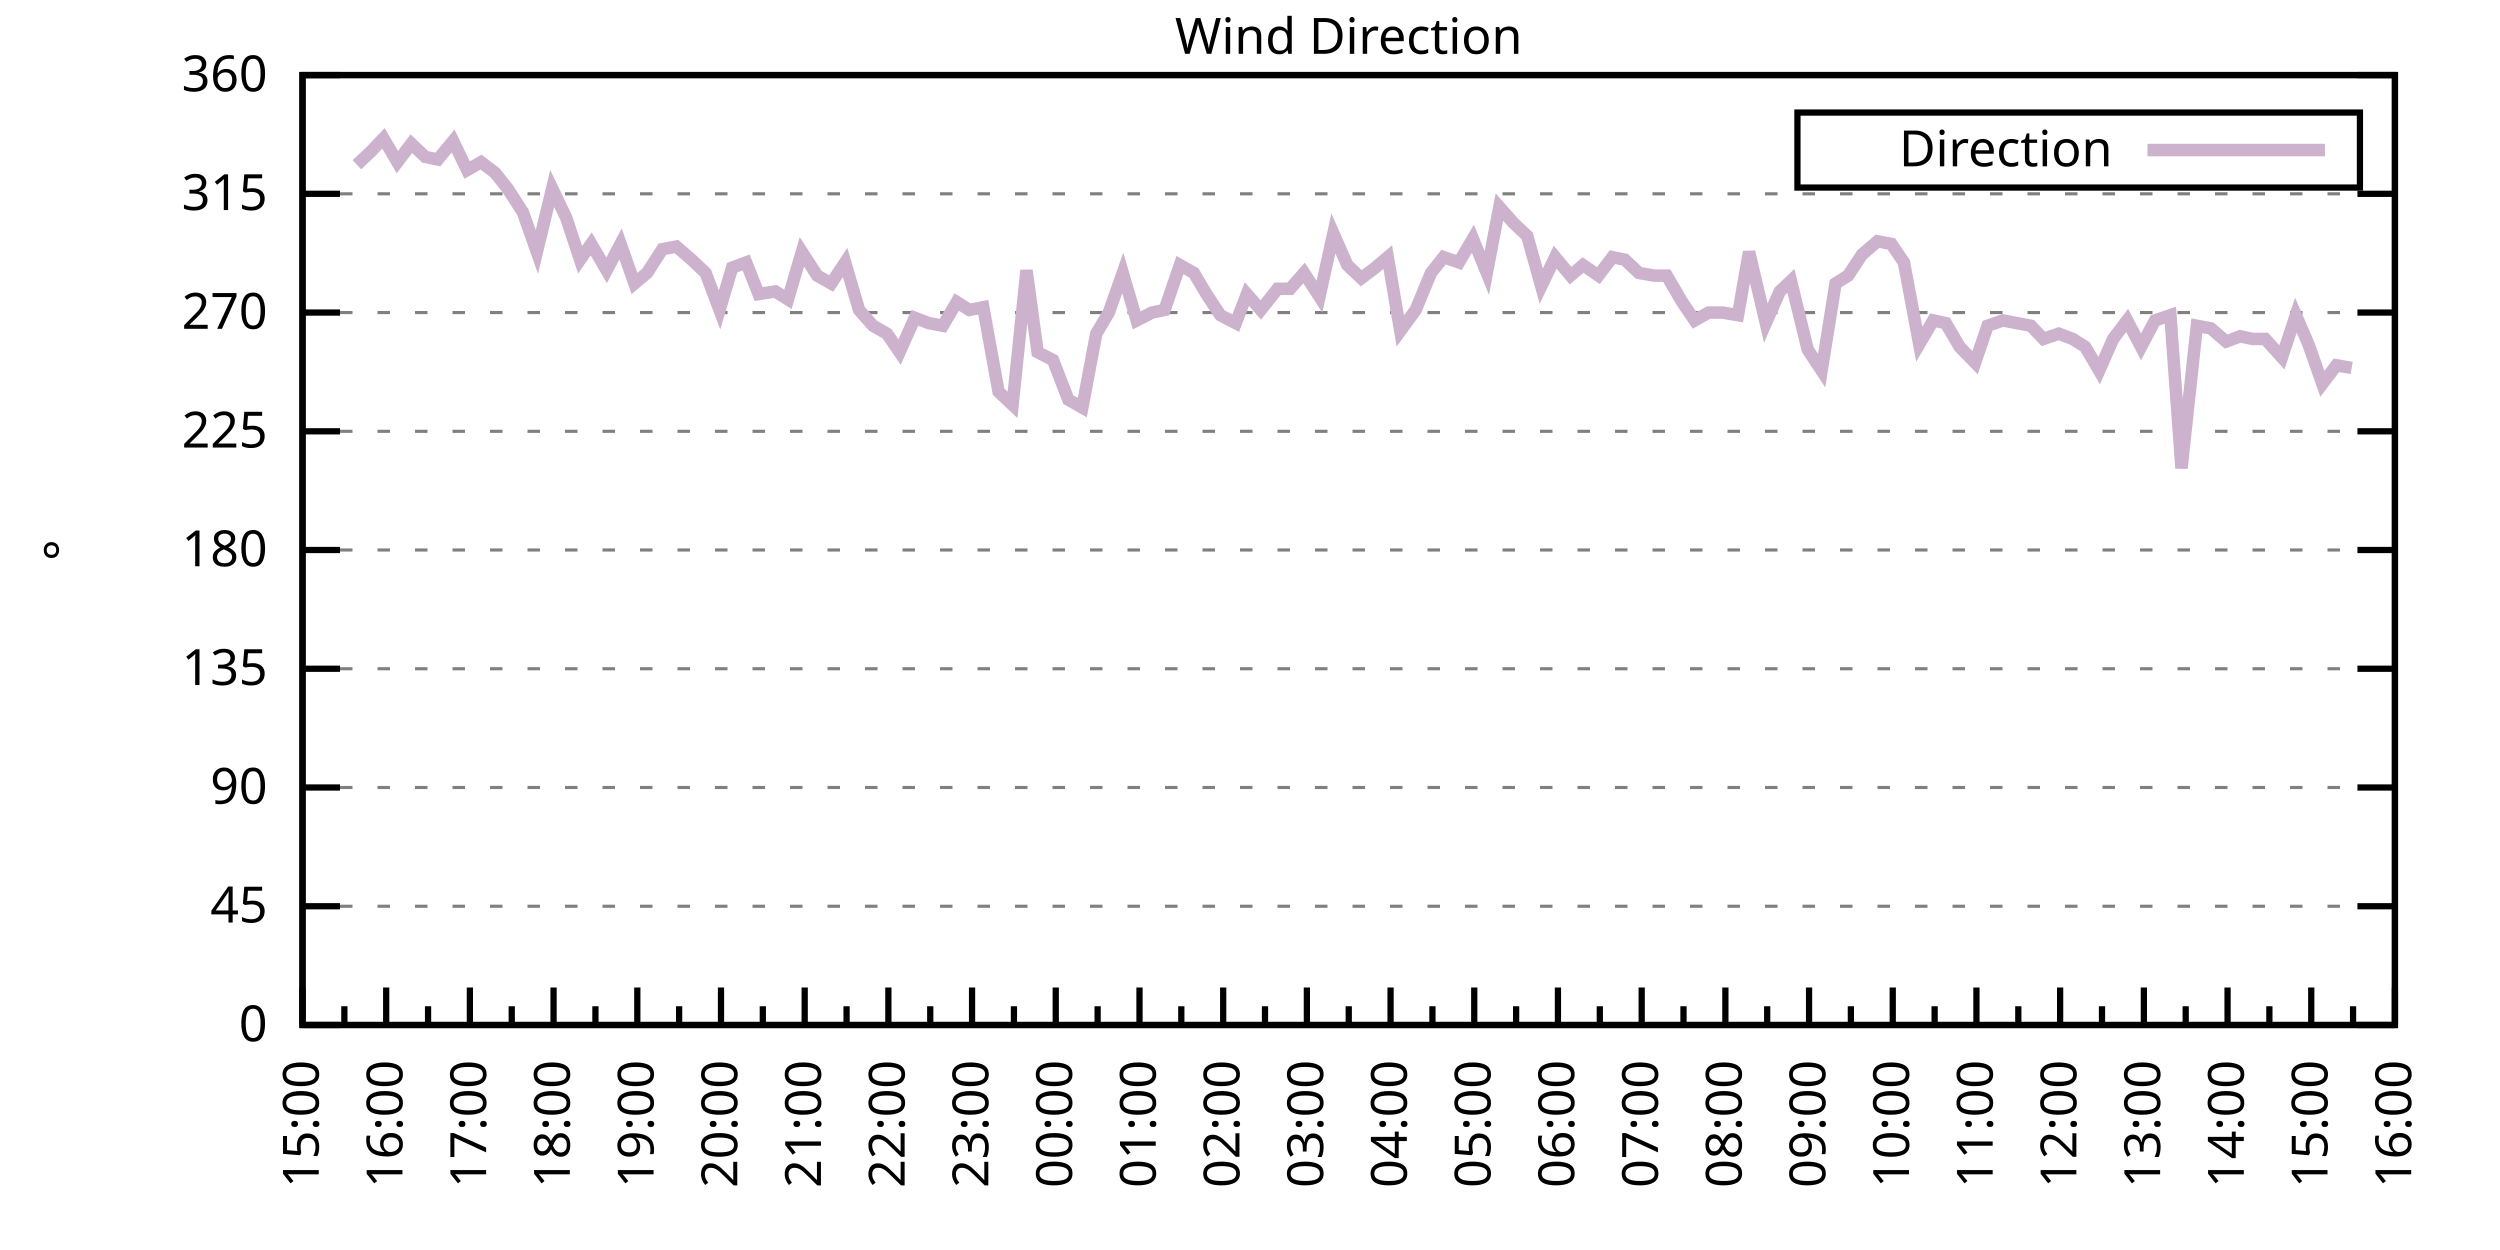
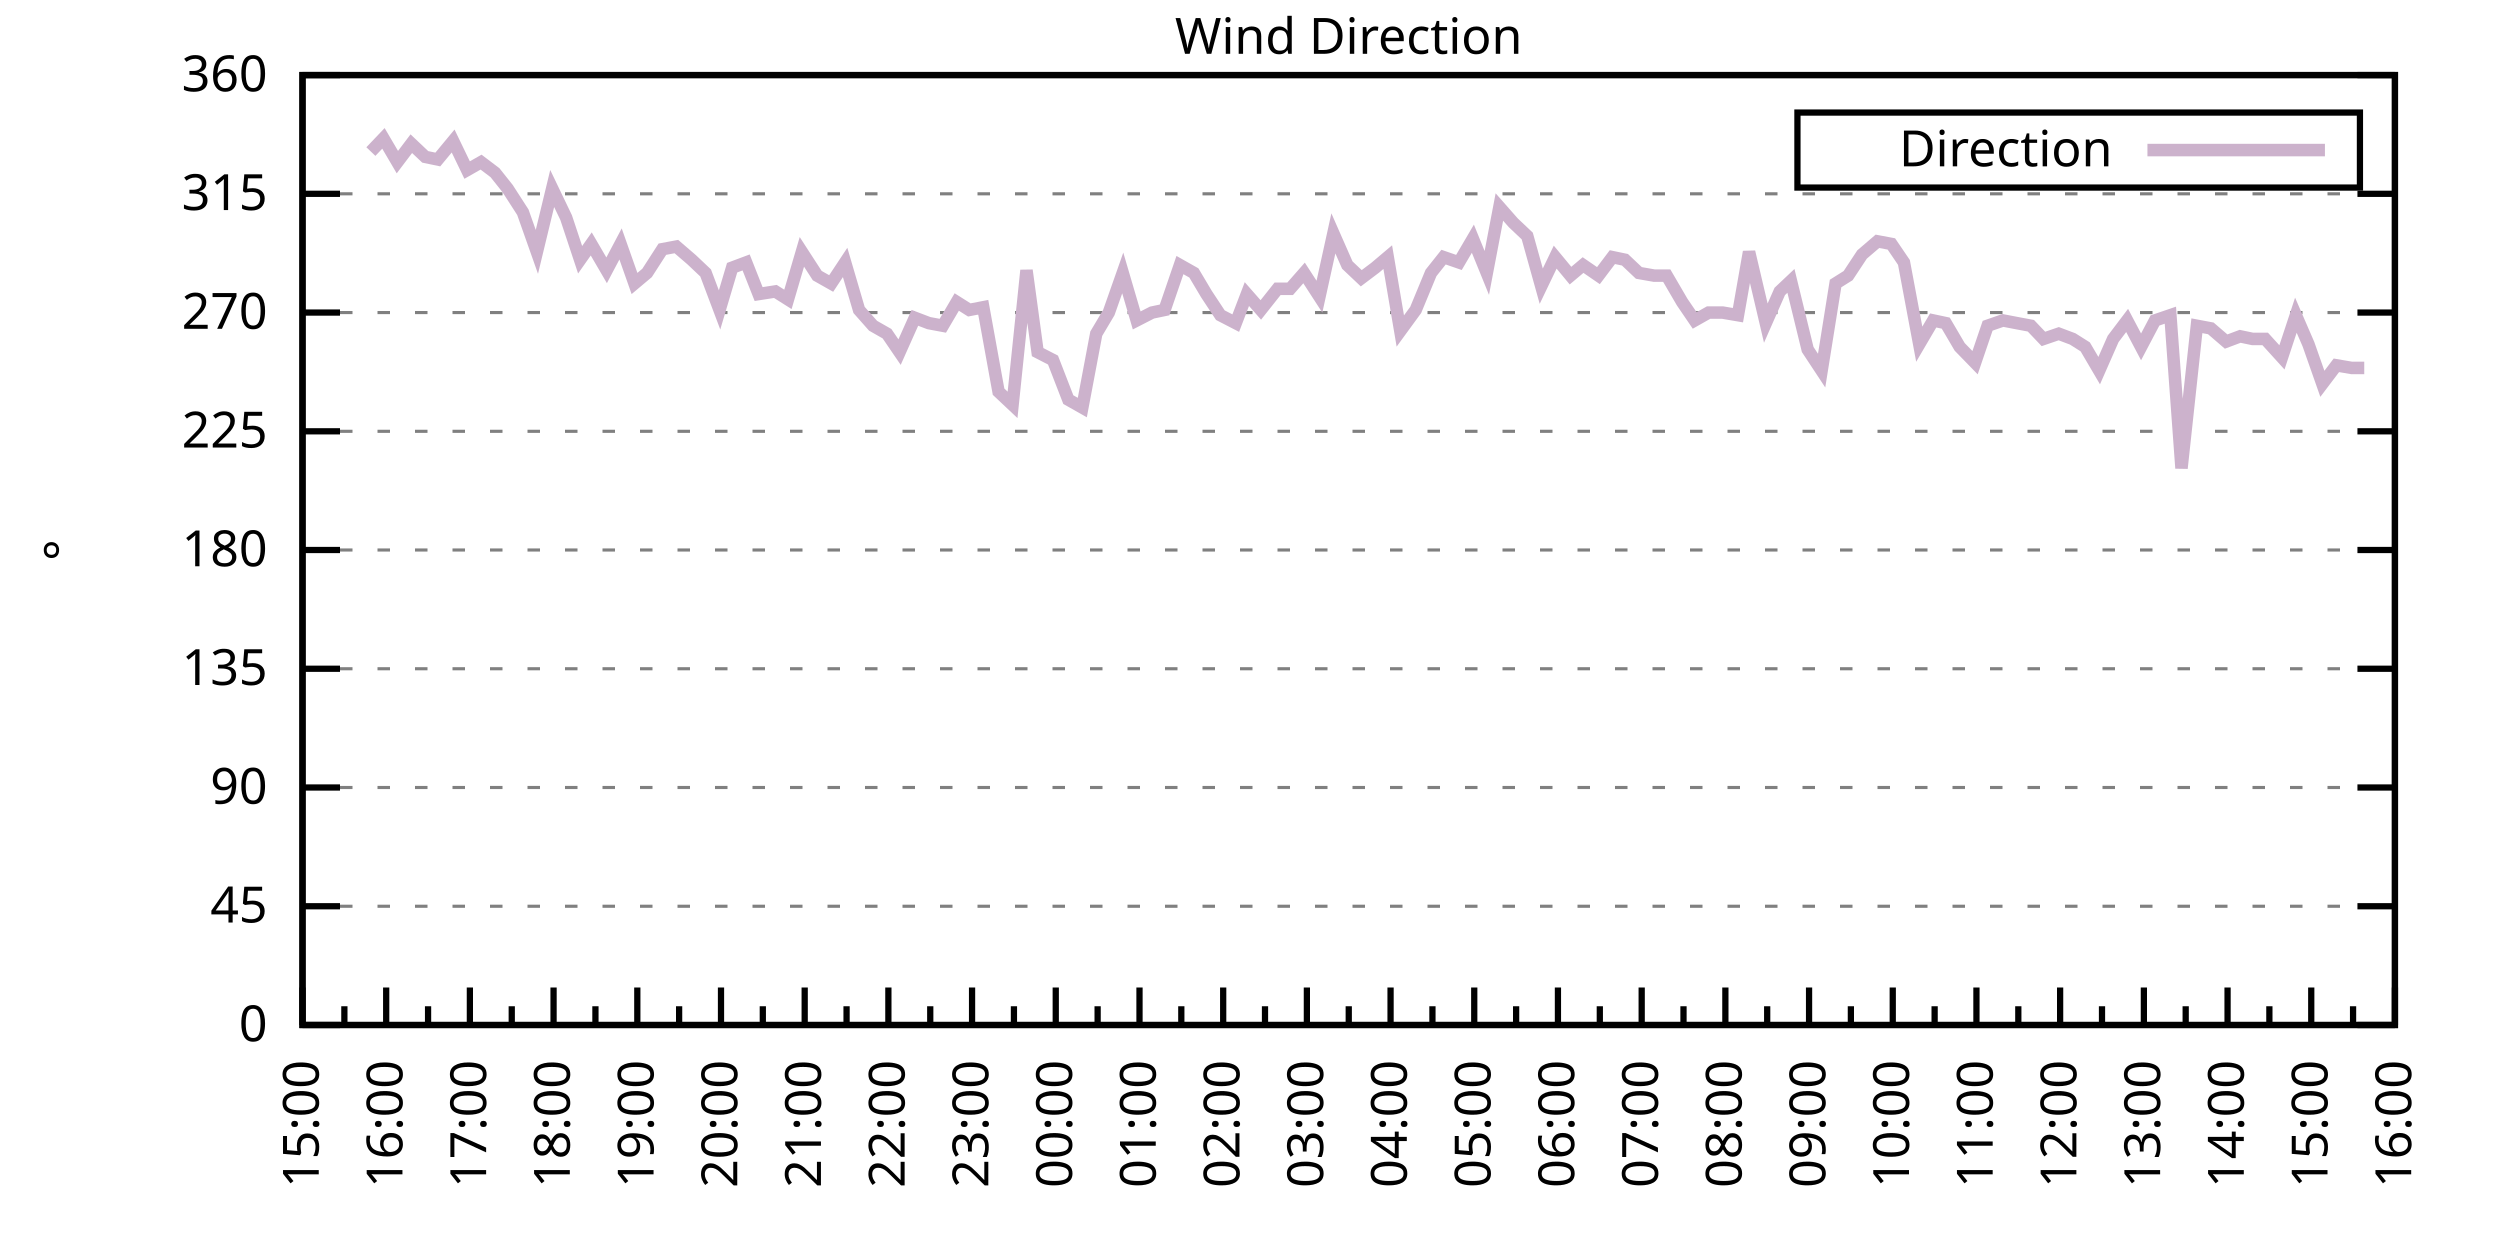
<svg xmlns="http://www.w3.org/2000/svg" xmlns:xlink="http://www.w3.org/1999/xlink" width="400" height="200" viewBox="0 0 400 200">
  <g id="gnuplot_canvas">
    <rect x="0" y="0" width="400" height="200" fill="none" />
    <defs>
      <circle id="gpDot" r="0.5" stroke-width="0.5" stroke="currentColor" />
      <path id="gpPt0" stroke-width="0.333" stroke="currentColor" d="M-1,0 h2 M0,-1 v2" />
      <path id="gpPt1" stroke-width="0.333" stroke="currentColor" d="M-1,-1 L1,1 M1,-1 L-1,1" />
      <path id="gpPt2" stroke-width="0.333" stroke="currentColor" d="M-1,0 L1,0 M0,-1 L0,1 M-1,-1 L1,1 M-1,1 L1,-1" />
      <rect id="gpPt3" stroke-width="0.333" stroke="currentColor" x="-1" y="-1" width="2" height="2" />
      <rect id="gpPt4" stroke-width="0.333" stroke="currentColor" fill="currentColor" x="-1" y="-1" width="2" height="2" />
      <circle id="gpPt5" stroke-width="0.333" stroke="currentColor" cx="0" cy="0" r="1" />
      <use xlink:href="#gpPt5" id="gpPt6" fill="currentColor" stroke="none" />
      <path id="gpPt7" stroke-width="0.333" stroke="currentColor" d="M0,-1.33 L-1.33,0.67 L1.33,0.67 z" />
      <use xlink:href="#gpPt7" id="gpPt8" fill="currentColor" stroke="none" />
      <use xlink:href="#gpPt7" id="gpPt9" stroke="currentColor" transform="rotate(180)" />
      <use xlink:href="#gpPt9" id="gpPt10" fill="currentColor" stroke="none" />
      <use xlink:href="#gpPt3" id="gpPt11" stroke="currentColor" transform="rotate(45)" />
      <use xlink:href="#gpPt11" id="gpPt12" fill="currentColor" stroke="none" />
      <path id="gpPt13" stroke-width="0.333" stroke="currentColor" d="M0,1.330 L1.265,0.411 L0.782,-1.067 L-0.782,-1.076 L-1.265,0.411 z" />
      <use xlink:href="#gpPt13" id="gpPt14" fill="currentColor" stroke="none" />
      <filter id="textbox" filterUnits="objectBoundingBox" x="0" y="0" height="1" width="1">
        <feFlood flood-color="white" flood-opacity="1" result="bgnd" />
        <feComposite in="SourceGraphic" in2="bgnd" operator="atop" />
      </filter>
      <filter id="greybox" filterUnits="objectBoundingBox" x="0" y="0" height="1" width="1">
        <feFlood flood-color="lightgrey" flood-opacity="1" result="grey" />
        <feComposite in="SourceGraphic" in2="grey" operator="atop" />
      </filter>
    </defs>
    <g fill="none" color="white" stroke="currentColor" stroke-width="1.00" stroke-linecap="butt" stroke-linejoin="miter">
</g>
    <g fill="none" color="black" stroke="currentColor" stroke-width="1.00" stroke-linecap="butt" stroke-linejoin="miter">
      <g stroke="none" shape-rendering="crispEdges">
        <polygon fill="rgb(255, 255, 255)" points="48.40,164.00 383.18,164.00 383.18,12.02 48.40,12.02 " />
      </g>
    </g>
    <g fill="none" color="black" stroke="currentColor" stroke-width="1.00" stroke-linecap="butt" stroke-linejoin="miter">
</g>
    <g fill="none" color="black" stroke="black" stroke-width="0.50" stroke-linecap="butt" stroke-linejoin="miter">
</g>
    <g fill="none" color="gray" stroke="currentColor" stroke-width="0.50" stroke-linecap="butt" stroke-linejoin="miter">
      <path stroke="gray" stroke-dasharray="2,4" class="gridline" d="M48.40,164.00 L383.19,164.00  " />
    </g>
    <g fill="none" color="gray" stroke="gray" stroke-width="1.00" stroke-linecap="butt" stroke-linejoin="miter">
</g>
    <g fill="none" color="black" stroke="currentColor" stroke-width="1.00" stroke-linecap="butt" stroke-linejoin="miter">
      <path stroke="black" d="M48.40,164.00 L54.40,164.00 M383.19,164.00 L377.19,164.00  " />
      <g transform="translate(42.80,166.60)" stroke="none" fill="black" font-family="Sans" font-size="8.00" text-anchor="end">
        <text>
          <tspan font-family="Sans"> 0</tspan>
        </text>
      </g>
    </g>
    <g fill="none" color="black" stroke="currentColor" stroke-width="1.00" stroke-linecap="butt" stroke-linejoin="miter">
</g>
    <g fill="none" color="black" stroke="black" stroke-width="0.50" stroke-linecap="butt" stroke-linejoin="miter">
</g>
    <g fill="none" color="gray" stroke="currentColor" stroke-width="0.50" stroke-linecap="butt" stroke-linejoin="miter">
      <path stroke="gray" stroke-dasharray="2,4" class="gridline" d="M48.40,145.00 L383.19,145.00  " />
    </g>
    <g fill="none" color="gray" stroke="gray" stroke-width="1.00" stroke-linecap="butt" stroke-linejoin="miter">
</g>
    <g fill="none" color="black" stroke="currentColor" stroke-width="1.00" stroke-linecap="butt" stroke-linejoin="miter">
      <path stroke="black" d="M48.40,145.00 L54.40,145.00 M383.19,145.00 L377.19,145.00  " />
      <g transform="translate(42.80,147.60)" stroke="none" fill="black" font-family="Sans" font-size="8.00" text-anchor="end">
        <text>
          <tspan font-family="Sans"> 45</tspan>
        </text>
      </g>
    </g>
    <g fill="none" color="black" stroke="currentColor" stroke-width="1.00" stroke-linecap="butt" stroke-linejoin="miter">
</g>
    <g fill="none" color="black" stroke="black" stroke-width="0.50" stroke-linecap="butt" stroke-linejoin="miter">
</g>
    <g fill="none" color="gray" stroke="currentColor" stroke-width="0.50" stroke-linecap="butt" stroke-linejoin="miter">
      <path stroke="gray" stroke-dasharray="2,4" class="gridline" d="M48.40,126.00 L383.19,126.00  " />
    </g>
    <g fill="none" color="gray" stroke="gray" stroke-width="1.00" stroke-linecap="butt" stroke-linejoin="miter">
</g>
    <g fill="none" color="black" stroke="currentColor" stroke-width="1.00" stroke-linecap="butt" stroke-linejoin="miter">
      <path stroke="black" d="M48.40,126.00 L54.40,126.00 M383.19,126.00 L377.19,126.00  " />
      <g transform="translate(42.80,128.60)" stroke="none" fill="black" font-family="Sans" font-size="8.00" text-anchor="end">
        <text>
          <tspan font-family="Sans"> 90</tspan>
        </text>
      </g>
    </g>
    <g fill="none" color="black" stroke="currentColor" stroke-width="1.00" stroke-linecap="butt" stroke-linejoin="miter">
</g>
    <g fill="none" color="black" stroke="black" stroke-width="0.50" stroke-linecap="butt" stroke-linejoin="miter">
</g>
    <g fill="none" color="gray" stroke="currentColor" stroke-width="0.50" stroke-linecap="butt" stroke-linejoin="miter">
      <path stroke="gray" stroke-dasharray="2,4" class="gridline" d="M48.40,107.00 L383.19,107.00  " />
    </g>
    <g fill="none" color="gray" stroke="gray" stroke-width="1.00" stroke-linecap="butt" stroke-linejoin="miter">
</g>
    <g fill="none" color="black" stroke="currentColor" stroke-width="1.00" stroke-linecap="butt" stroke-linejoin="miter">
      <path stroke="black" d="M48.40,107.00 L54.40,107.00 M383.19,107.00 L377.19,107.00  " />
      <g transform="translate(42.80,109.60)" stroke="none" fill="black" font-family="Sans" font-size="8.00" text-anchor="end">
        <text>
          <tspan font-family="Sans"> 135</tspan>
        </text>
      </g>
    </g>
    <g fill="none" color="black" stroke="currentColor" stroke-width="1.00" stroke-linecap="butt" stroke-linejoin="miter">
</g>
    <g fill="none" color="black" stroke="black" stroke-width="0.50" stroke-linecap="butt" stroke-linejoin="miter">
</g>
    <g fill="none" color="gray" stroke="currentColor" stroke-width="0.50" stroke-linecap="butt" stroke-linejoin="miter">
      <path stroke="gray" stroke-dasharray="2,4" class="gridline" d="M48.40,88.00 L383.19,88.00  " />
    </g>
    <g fill="none" color="gray" stroke="gray" stroke-width="1.00" stroke-linecap="butt" stroke-linejoin="miter">
</g>
    <g fill="none" color="black" stroke="currentColor" stroke-width="1.00" stroke-linecap="butt" stroke-linejoin="miter">
      <path stroke="black" d="M48.40,88.00 L54.40,88.00 M383.19,88.00 L377.19,88.00  " />
      <g transform="translate(42.80,90.60)" stroke="none" fill="black" font-family="Sans" font-size="8.00" text-anchor="end">
        <text>
          <tspan font-family="Sans"> 180</tspan>
        </text>
      </g>
    </g>
    <g fill="none" color="black" stroke="currentColor" stroke-width="1.00" stroke-linecap="butt" stroke-linejoin="miter">
</g>
    <g fill="none" color="black" stroke="black" stroke-width="0.50" stroke-linecap="butt" stroke-linejoin="miter">
</g>
    <g fill="none" color="gray" stroke="currentColor" stroke-width="0.50" stroke-linecap="butt" stroke-linejoin="miter">
      <path stroke="gray" stroke-dasharray="2,4" class="gridline" d="M48.40,69.01 L383.19,69.01  " />
    </g>
    <g fill="none" color="gray" stroke="gray" stroke-width="1.00" stroke-linecap="butt" stroke-linejoin="miter">
</g>
    <g fill="none" color="black" stroke="currentColor" stroke-width="1.00" stroke-linecap="butt" stroke-linejoin="miter">
      <path stroke="black" d="M48.40,69.01 L54.40,69.01 M383.19,69.01 L377.19,69.01  " />
      <g transform="translate(42.80,71.61)" stroke="none" fill="black" font-family="Sans" font-size="8.00" text-anchor="end">
        <text>
          <tspan font-family="Sans"> 225</tspan>
        </text>
      </g>
    </g>
    <g fill="none" color="black" stroke="currentColor" stroke-width="1.00" stroke-linecap="butt" stroke-linejoin="miter">
</g>
    <g fill="none" color="black" stroke="black" stroke-width="0.50" stroke-linecap="butt" stroke-linejoin="miter">
</g>
    <g fill="none" color="gray" stroke="currentColor" stroke-width="0.50" stroke-linecap="butt" stroke-linejoin="miter">
      <path stroke="gray" stroke-dasharray="2,4" class="gridline" d="M48.40,50.01 L383.19,50.01  " />
    </g>
    <g fill="none" color="gray" stroke="gray" stroke-width="1.00" stroke-linecap="butt" stroke-linejoin="miter">
</g>
    <g fill="none" color="black" stroke="currentColor" stroke-width="1.00" stroke-linecap="butt" stroke-linejoin="miter">
      <path stroke="black" d="M48.40,50.01 L54.40,50.01 M383.19,50.01 L377.19,50.01  " />
      <g transform="translate(42.80,52.61)" stroke="none" fill="black" font-family="Sans" font-size="8.00" text-anchor="end">
        <text>
          <tspan font-family="Sans"> 270</tspan>
        </text>
      </g>
    </g>
    <g fill="none" color="black" stroke="currentColor" stroke-width="1.00" stroke-linecap="butt" stroke-linejoin="miter">
</g>
    <g fill="none" color="black" stroke="black" stroke-width="0.50" stroke-linecap="butt" stroke-linejoin="miter">
</g>
    <g fill="none" color="gray" stroke="currentColor" stroke-width="0.50" stroke-linecap="butt" stroke-linejoin="miter">
      <path stroke="gray" stroke-dasharray="2,4" class="gridline" d="M48.40,31.01 L383.19,31.01  " />
    </g>
    <g fill="none" color="gray" stroke="gray" stroke-width="1.00" stroke-linecap="butt" stroke-linejoin="miter">
</g>
    <g fill="none" color="black" stroke="currentColor" stroke-width="1.00" stroke-linecap="butt" stroke-linejoin="miter">
      <path stroke="black" d="M48.40,31.01 L54.40,31.01 M383.19,31.01 L377.19,31.01  " />
      <g transform="translate(42.80,33.61)" stroke="none" fill="black" font-family="Sans" font-size="8.00" text-anchor="end">
        <text>
          <tspan font-family="Sans"> 315</tspan>
        </text>
      </g>
    </g>
    <g fill="none" color="black" stroke="currentColor" stroke-width="1.00" stroke-linecap="butt" stroke-linejoin="miter">
</g>
    <g fill="none" color="black" stroke="black" stroke-width="0.50" stroke-linecap="butt" stroke-linejoin="miter">
</g>
    <g fill="none" color="gray" stroke="currentColor" stroke-width="0.50" stroke-linecap="butt" stroke-linejoin="miter">
      <path stroke="gray" stroke-dasharray="2,4" class="gridline" d="M48.40,12.01 L383.19,12.01  " />
    </g>
    <g fill="none" color="gray" stroke="gray" stroke-width="1.00" stroke-linecap="butt" stroke-linejoin="miter">
</g>
    <g fill="none" color="black" stroke="currentColor" stroke-width="1.00" stroke-linecap="butt" stroke-linejoin="miter">
      <path stroke="black" d="M48.40,12.01 L54.40,12.01 M383.19,12.01 L377.19,12.01  " />
      <g transform="translate(42.80,14.61)" stroke="none" fill="black" font-family="Sans" font-size="8.00" text-anchor="end">
        <text>
          <tspan font-family="Sans"> 360</tspan>
        </text>
      </g>
    </g>
    <g fill="none" color="black" stroke="currentColor" stroke-width="1.00" stroke-linecap="butt" stroke-linejoin="miter">
      <path stroke="black" d="M48.40,164.00 L48.40,158.00  " />
      <g transform="translate(51.00,169.60) rotate(270)" stroke="none" fill="black" font-family="Sans" font-size="8.00" text-anchor="end">
        <text>
          <tspan font-family="Sans">15:00</tspan>
        </text>
      </g>
    </g>
    <g fill="none" color="black" stroke="currentColor" stroke-width="1.00" stroke-linecap="butt" stroke-linejoin="miter">
      <path stroke="black" d="M55.10,164.00 L55.10,161.00 M61.79,164.00 L61.79,158.00  " />
      <g transform="translate(64.39,169.60) rotate(270)" stroke="none" fill="black" font-family="Sans" font-size="8.00" text-anchor="end">
        <text>
          <tspan font-family="Sans">16:00</tspan>
        </text>
      </g>
    </g>
    <g fill="none" color="black" stroke="currentColor" stroke-width="1.00" stroke-linecap="butt" stroke-linejoin="miter">
      <path stroke="black" d="M68.49,164.00 L68.49,161.00 M75.18,164.00 L75.18,158.00  " />
      <g transform="translate(77.78,169.60) rotate(270)" stroke="none" fill="black" font-family="Sans" font-size="8.00" text-anchor="end">
        <text>
          <tspan font-family="Sans">17:00</tspan>
        </text>
      </g>
    </g>
    <g fill="none" color="black" stroke="currentColor" stroke-width="1.00" stroke-linecap="butt" stroke-linejoin="miter">
      <path stroke="black" d="M81.88,164.00 L81.88,161.00 M88.57,164.00 L88.57,158.00  " />
      <g transform="translate(91.17,169.60) rotate(270)" stroke="none" fill="black" font-family="Sans" font-size="8.00" text-anchor="end">
        <text>
          <tspan font-family="Sans">18:00</tspan>
        </text>
      </g>
    </g>
    <g fill="none" color="black" stroke="currentColor" stroke-width="1.00" stroke-linecap="butt" stroke-linejoin="miter">
      <path stroke="black" d="M95.27,164.00 L95.27,161.00 M101.97,164.00 L101.97,158.00  " />
      <g transform="translate(104.57,169.60) rotate(270)" stroke="none" fill="black" font-family="Sans" font-size="8.00" text-anchor="end">
        <text>
          <tspan font-family="Sans">19:00</tspan>
        </text>
      </g>
    </g>
    <g fill="none" color="black" stroke="currentColor" stroke-width="1.00" stroke-linecap="butt" stroke-linejoin="miter">
      <path stroke="black" d="M108.66,164.00 L108.66,161.00 M115.36,164.00 L115.36,158.00  " />
      <g transform="translate(117.96,169.60) rotate(270)" stroke="none" fill="black" font-family="Sans" font-size="8.00" text-anchor="end">
        <text>
          <tspan font-family="Sans">20:00</tspan>
        </text>
      </g>
    </g>
    <g fill="none" color="black" stroke="currentColor" stroke-width="1.00" stroke-linecap="butt" stroke-linejoin="miter">
      <path stroke="black" d="M122.05,164.00 L122.05,161.00 M128.75,164.00 L128.75,158.00  " />
      <g transform="translate(131.35,169.60) rotate(270)" stroke="none" fill="black" font-family="Sans" font-size="8.00" text-anchor="end">
        <text>
          <tspan font-family="Sans">21:00</tspan>
        </text>
      </g>
    </g>
    <g fill="none" color="black" stroke="currentColor" stroke-width="1.00" stroke-linecap="butt" stroke-linejoin="miter">
      <path stroke="black" d="M135.45,164.00 L135.45,161.00 M142.14,164.00 L142.14,158.00  " />
      <g transform="translate(144.74,169.60) rotate(270)" stroke="none" fill="black" font-family="Sans" font-size="8.00" text-anchor="end">
        <text>
          <tspan font-family="Sans">22:00</tspan>
        </text>
      </g>
    </g>
    <g fill="none" color="black" stroke="currentColor" stroke-width="1.00" stroke-linecap="butt" stroke-linejoin="miter">
      <path stroke="black" d="M148.84,164.00 L148.84,161.00 M155.53,164.00 L155.53,158.00  " />
      <g transform="translate(158.13,169.60) rotate(270)" stroke="none" fill="black" font-family="Sans" font-size="8.00" text-anchor="end">
        <text>
          <tspan font-family="Sans">23:00</tspan>
        </text>
      </g>
    </g>
    <g fill="none" color="black" stroke="currentColor" stroke-width="1.00" stroke-linecap="butt" stroke-linejoin="miter">
      <path stroke="black" d="M162.23,164.00 L162.23,161.00 M168.92,164.00 L168.92,158.00  " />
      <g transform="translate(171.52,169.60) rotate(270)" stroke="none" fill="black" font-family="Sans" font-size="8.00" text-anchor="end">
        <text>
          <tspan font-family="Sans">00:00</tspan>
        </text>
      </g>
    </g>
    <g fill="none" color="black" stroke="currentColor" stroke-width="1.00" stroke-linecap="butt" stroke-linejoin="miter">
      <path stroke="black" d="M175.62,164.00 L175.62,161.00 M182.32,164.00 L182.32,158.00  " />
      <g transform="translate(184.92,169.60) rotate(270)" stroke="none" fill="black" font-family="Sans" font-size="8.00" text-anchor="end">
        <text>
          <tspan font-family="Sans">01:00</tspan>
        </text>
      </g>
    </g>
    <g fill="none" color="black" stroke="currentColor" stroke-width="1.00" stroke-linecap="butt" stroke-linejoin="miter">
      <path stroke="black" d="M189.01,164.00 L189.01,161.00 M195.71,164.00 L195.71,158.00  " />
      <g transform="translate(198.31,169.60) rotate(270)" stroke="none" fill="black" font-family="Sans" font-size="8.00" text-anchor="end">
        <text>
          <tspan font-family="Sans">02:00</tspan>
        </text>
      </g>
    </g>
    <g fill="none" color="black" stroke="currentColor" stroke-width="1.00" stroke-linecap="butt" stroke-linejoin="miter">
      <path stroke="black" d="M202.40,164.00 L202.40,161.00 M209.10,164.00 L209.10,158.00  " />
      <g transform="translate(211.70,169.60) rotate(270)" stroke="none" fill="black" font-family="Sans" font-size="8.00" text-anchor="end">
        <text>
          <tspan font-family="Sans">03:00</tspan>
        </text>
      </g>
    </g>
    <g fill="none" color="black" stroke="currentColor" stroke-width="1.00" stroke-linecap="butt" stroke-linejoin="miter">
      <path stroke="black" d="M215.80,164.00 L215.80,161.00 M222.49,164.00 L222.49,158.00  " />
      <g transform="translate(225.09,169.60) rotate(270)" stroke="none" fill="black" font-family="Sans" font-size="8.00" text-anchor="end">
        <text>
          <tspan font-family="Sans">04:00</tspan>
        </text>
      </g>
    </g>
    <g fill="none" color="black" stroke="currentColor" stroke-width="1.00" stroke-linecap="butt" stroke-linejoin="miter">
      <path stroke="black" d="M229.19,164.00 L229.19,161.00 M235.88,164.00 L235.88,158.00  " />
      <g transform="translate(238.48,169.60) rotate(270)" stroke="none" fill="black" font-family="Sans" font-size="8.00" text-anchor="end">
        <text>
          <tspan font-family="Sans">05:00</tspan>
        </text>
      </g>
    </g>
    <g fill="none" color="black" stroke="currentColor" stroke-width="1.00" stroke-linecap="butt" stroke-linejoin="miter">
      <path stroke="black" d="M242.58,164.00 L242.58,161.00 M249.27,164.00 L249.27,158.00  " />
      <g transform="translate(251.87,169.60) rotate(270)" stroke="none" fill="black" font-family="Sans" font-size="8.00" text-anchor="end">
        <text>
          <tspan font-family="Sans">06:00</tspan>
        </text>
      </g>
    </g>
    <g fill="none" color="black" stroke="currentColor" stroke-width="1.00" stroke-linecap="butt" stroke-linejoin="miter">
      <path stroke="black" d="M255.97,164.00 L255.97,161.00 M262.67,164.00 L262.67,158.00  " />
      <g transform="translate(265.27,169.60) rotate(270)" stroke="none" fill="black" font-family="Sans" font-size="8.00" text-anchor="end">
        <text>
          <tspan font-family="Sans">07:00</tspan>
        </text>
      </g>
    </g>
    <g fill="none" color="black" stroke="currentColor" stroke-width="1.00" stroke-linecap="butt" stroke-linejoin="miter">
      <path stroke="black" d="M269.36,164.00 L269.36,161.00 M276.06,164.00 L276.06,158.00  " />
      <g transform="translate(278.66,169.60) rotate(270)" stroke="none" fill="black" font-family="Sans" font-size="8.00" text-anchor="end">
        <text>
          <tspan font-family="Sans">08:00</tspan>
        </text>
      </g>
    </g>
    <g fill="none" color="black" stroke="currentColor" stroke-width="1.00" stroke-linecap="butt" stroke-linejoin="miter">
      <path stroke="black" d="M282.75,164.00 L282.75,161.00 M289.45,164.00 L289.45,158.00  " />
      <g transform="translate(292.05,169.60) rotate(270)" stroke="none" fill="black" font-family="Sans" font-size="8.00" text-anchor="end">
        <text>
          <tspan font-family="Sans">09:00</tspan>
        </text>
      </g>
    </g>
    <g fill="none" color="black" stroke="currentColor" stroke-width="1.00" stroke-linecap="butt" stroke-linejoin="miter">
      <path stroke="black" d="M296.14,164.00 L296.14,161.00 M302.84,164.00 L302.84,158.00  " />
      <g transform="translate(305.44,169.60) rotate(270)" stroke="none" fill="black" font-family="Sans" font-size="8.00" text-anchor="end">
        <text>
          <tspan font-family="Sans">10:00</tspan>
        </text>
      </g>
    </g>
    <g fill="none" color="black" stroke="currentColor" stroke-width="1.00" stroke-linecap="butt" stroke-linejoin="miter">
      <path stroke="black" d="M309.54,164.00 L309.54,161.00 M316.23,164.00 L316.23,158.00  " />
      <g transform="translate(318.83,169.60) rotate(270)" stroke="none" fill="black" font-family="Sans" font-size="8.00" text-anchor="end">
        <text>
          <tspan font-family="Sans">11:00</tspan>
        </text>
      </g>
    </g>
    <g fill="none" color="black" stroke="currentColor" stroke-width="1.00" stroke-linecap="butt" stroke-linejoin="miter">
      <path stroke="black" d="M322.93,164.00 L322.93,161.00 M329.62,164.00 L329.62,158.00  " />
      <g transform="translate(332.22,169.60) rotate(270)" stroke="none" fill="black" font-family="Sans" font-size="8.00" text-anchor="end">
        <text>
          <tspan font-family="Sans">12:00</tspan>
        </text>
      </g>
    </g>
    <g fill="none" color="black" stroke="currentColor" stroke-width="1.00" stroke-linecap="butt" stroke-linejoin="miter">
      <path stroke="black" d="M336.32,164.00 L336.32,161.00 M343.02,164.00 L343.02,158.00  " />
      <g transform="translate(345.62,169.60) rotate(270)" stroke="none" fill="black" font-family="Sans" font-size="8.00" text-anchor="end">
        <text>
          <tspan font-family="Sans">13:00</tspan>
        </text>
      </g>
    </g>
    <g fill="none" color="black" stroke="currentColor" stroke-width="1.00" stroke-linecap="butt" stroke-linejoin="miter">
      <path stroke="black" d="M349.71,164.00 L349.71,161.00 M356.41,164.00 L356.41,158.00  " />
      <g transform="translate(359.01,169.60) rotate(270)" stroke="none" fill="black" font-family="Sans" font-size="8.00" text-anchor="end">
        <text>
          <tspan font-family="Sans">14:00</tspan>
        </text>
      </g>
    </g>
    <g fill="none" color="black" stroke="currentColor" stroke-width="1.00" stroke-linecap="butt" stroke-linejoin="miter">
      <path stroke="black" d="M363.10,164.00 L363.10,161.00 M369.80,164.00 L369.80,158.00  " />
      <g transform="translate(372.40,169.60) rotate(270)" stroke="none" fill="black" font-family="Sans" font-size="8.00" text-anchor="end">
        <text>
          <tspan font-family="Sans">15:00</tspan>
        </text>
      </g>
    </g>
    <g fill="none" color="black" stroke="currentColor" stroke-width="1.00" stroke-linecap="butt" stroke-linejoin="miter">
      <path stroke="black" d="M376.49,164.00 L376.49,161.00 M383.19,164.00 L383.19,158.00  " />
      <g transform="translate(385.79,169.60) rotate(270)" stroke="none" fill="black" font-family="Sans" font-size="8.00" text-anchor="end">
        <text>
          <tspan font-family="Sans">16:00</tspan>
        </text>
      </g>
    </g>
    <g fill="none" color="black" stroke="currentColor" stroke-width="1.00" stroke-linecap="butt" stroke-linejoin="miter">
</g>
    <g fill="none" color="black" stroke="currentColor" stroke-width="1.00" stroke-linecap="butt" stroke-linejoin="miter">
      <path stroke="black" d="M48.40,12.01 L48.40,164.00 L383.19,164.00 L383.19,12.01 L48.40,12.01 Z  " />
    </g>
    <g fill="none" color="black" stroke="currentColor" stroke-width="1.00" stroke-linecap="butt" stroke-linejoin="miter">
      <g transform="translate(12.80,88.01) rotate(270)" stroke="none" fill="black" font-family="Sans" font-size="8.00" text-anchor="middle">
        <text>
          <tspan font-family="Sans">°</tspan>
        </text>
      </g>
    </g>
    <g fill="none" color="black" stroke="currentColor" stroke-width="1.00" stroke-linecap="butt" stroke-linejoin="miter">
</g>
    <g fill="none" color="black" stroke="currentColor" stroke-width="1.00" stroke-linecap="butt" stroke-linejoin="miter">
      <path stroke="black" d="M287.59,30.01 L287.59,18.01 L377.59,18.01 L377.59,30.01 L287.59,30.01 Z  " />
    </g>
    <g id="Wind_direction_plot_1">
      <g fill="none" color="white" stroke="black" stroke-width="2.00" stroke-linecap="butt" stroke-linejoin="miter">
</g>
      <g fill="none" color="black" stroke="currentColor" stroke-width="2.00" stroke-linecap="butt" stroke-linejoin="miter">
        <g transform="translate(337.99,26.61)" stroke="none" fill="black" font-family="Sans" font-size="8.00" text-anchor="end">
          <text>
            <tspan font-family="Sans">Direction</tspan>
          </text>
        </g>
      </g>
      <g fill="none" color="black" stroke="currentColor" stroke-width="2.00" stroke-linecap="butt" stroke-linejoin="miter">
-         <path stroke="rgb(204, 178, 204)" d="M343.59,24.01 L371.99,24.01 M57.10,26.36 L59.34,24.25 L61.35,22.14 L63.58,25.94 L65.81,22.99 L68.04,25.10   L70.05,25.52 L72.50,22.56 L74.74,27.21 L76.97,25.94 L79.20,27.63 L81.21,30.16 L83.66,33.96 L85.90,40.30   L88.35,30.16 L90.58,34.81 L92.82,41.56 L94.60,39.03 L97.06,43.25 L99.29,39.03 L101.52,45.36 L103.53,43.67   L105.98,39.87 L108.22,39.45 L110.67,41.56 L112.90,43.67 L115.13,49.59 L117.14,42.83 L119.38,41.99 L121.38,47.05   L124.06,46.63 L126.07,47.90 L128.30,40.30 L130.76,44.10 L132.99,45.36 L135.22,41.99 L137.45,49.59 L139.69,52.12   L141.92,53.39 L143.93,56.34 L146.38,50.85 L148.61,51.70 L150.85,52.12 L153.08,48.32 L155.09,49.59 L157.32,49.16   L159.77,62.67 L162.01,64.78 L164.24,43.25 L166.02,56.34 L168.48,57.61 L170.93,63.94 L173.17,65.21 L175.40,53.39   L177.41,50.01 L179.64,43.67 L181.87,51.27 L184.32,50.01 L186.33,49.59 L188.79,42.41 L191.02,43.67 L193.03,47.05   L195.26,50.43 L197.72,51.70 L199.50,47.05 L201.73,49.59 L204.41,46.21 L206.42,46.21 L208.65,43.67 L211.11,47.47   L213.34,37.34 L215.57,42.41 L217.80,44.52 L220.04,42.83 L222.04,41.14 L224.05,52.96 L226.51,49.59 L228.96,43.67   L230.97,41.14 L233.43,41.99 L235.66,38.19 L237.89,43.67 L239.90,33.12 L242.13,35.65 L244.36,37.76 L246.60,45.79   L248.83,41.14 L251.28,44.10 L253.29,42.41 L255.75,44.10 L257.98,41.14 L259.99,41.56 L262.22,43.67 L264.67,44.10   L266.68,44.10 L269.14,48.32 L271.15,51.27 L273.38,50.01 L275.61,50.01 L278.07,50.43 L279.85,40.30 L282.53,51.70   L284.76,46.63 L286.55,44.94 L289.23,55.92 L291.46,59.30 L293.69,45.36 L295.70,44.10 L297.93,40.72 L300.39,38.61   L302.62,39.03 L304.63,41.99 L307.08,55.07 L309.31,51.27 L311.32,51.70 L313.55,55.50 L316.01,58.03 L318.02,52.12   L320.47,51.27 L322.70,51.70 L324.94,52.12 L326.95,54.23 L329.40,53.39 L331.63,54.23 L333.64,55.50 L335.87,59.30   L338.10,54.23 L340.34,51.27 L342.57,55.50 L344.80,51.27 L347.26,50.43 L349.04,74.92 L351.50,52.12 L353.73,52.54   L356.18,54.65 L358.42,53.81 L360.42,54.23 L362.43,54.23 L365.11,57.18 L367.34,50.43 L369.35,55.07 L371.58,61.41   L373.82,58.45 L376.27,58.87  " />
+         <path stroke="rgb(204, 178, 204)" d="M343.59,24.01 L371.99,24.01 M59.34,24.25 L61.35,22.14 L63.58,25.94 L65.81,22.99 L68.04,25.10 L70.05,25.52   L72.50,22.56 L74.74,27.21 L76.97,25.94 L79.20,27.63 L81.21,30.16 L83.66,33.96 L85.90,40.30 L88.35,30.16   L90.58,34.81 L92.82,41.56 L94.60,39.03 L97.06,43.25 L99.29,39.03 L101.52,45.36 L103.53,43.67 L105.98,39.87   L108.22,39.45 L110.67,41.56 L112.90,43.67 L115.13,49.59 L117.14,42.83 L119.38,41.99 L121.38,47.05 L124.06,46.63   L126.07,47.90 L128.30,40.30 L130.76,44.10 L132.99,45.36 L135.22,41.99 L137.45,49.59 L139.69,52.12 L141.92,53.39   L143.93,56.34 L146.38,50.85 L148.61,51.70 L150.85,52.12 L153.08,48.32 L155.09,49.59 L157.32,49.16 L159.77,62.67   L162.01,64.78 L164.24,43.25 L166.02,56.34 L168.48,57.61 L170.93,63.94 L173.17,65.21 L175.40,53.39 L177.41,50.01   L179.64,43.67 L181.87,51.27 L184.32,50.01 L186.33,49.59 L188.79,42.41 L191.02,43.67 L193.03,47.05 L195.26,50.43   L197.72,51.70 L199.50,47.05 L201.73,49.59 L204.41,46.21 L206.42,46.21 L208.65,43.67 L211.11,47.47 L213.34,37.34   L215.57,42.41 L217.80,44.52 L220.04,42.83 L222.04,41.14 L224.05,52.96 L226.51,49.59 L228.96,43.67 L230.97,41.14   L233.43,41.99 L235.66,38.19 L237.89,43.67 L239.90,33.12 L242.13,35.65 L244.36,37.76 L246.60,45.79 L248.83,41.14   L251.28,44.10 L253.29,42.41 L255.75,44.10 L257.98,41.14 L259.99,41.56 L262.22,43.67 L264.67,44.10 L266.68,44.10   L269.14,48.32 L271.15,51.27 L273.38,50.01 L275.61,50.01 L278.07,50.43 L279.85,40.30 L282.53,51.70 L284.76,46.63   L286.55,44.94 L289.23,55.92 L291.46,59.30 L293.69,45.36 L295.70,44.10 L297.93,40.72 L300.39,38.61 L302.62,39.03   L304.63,41.99 L307.08,55.07 L309.31,51.27 L311.32,51.70 L313.55,55.50 L316.01,58.03 L318.02,52.12 L320.47,51.27   L322.70,51.70 L324.94,52.12 L326.95,54.23 L329.40,53.39 L331.63,54.23 L333.64,55.50 L335.87,59.30 L338.10,54.23   L340.34,51.27 L342.57,55.50 L344.80,51.27 L347.26,50.43 L349.04,74.92 L351.50,52.12 L353.73,52.54 L356.18,54.65   L358.42,53.81 L360.42,54.23 L362.43,54.23 L365.11,57.18 L367.34,50.43 L369.35,55.07 L371.58,61.41 L373.82,58.45   L376.27,58.87 L378.28,58.87  " />
      </g>
    </g>
    <g fill="none" color="black" stroke="currentColor" stroke-width="2.00" stroke-linecap="butt" stroke-linejoin="miter">
</g>
    <g fill="none" color="black" stroke="black" stroke-width="1.00" stroke-linecap="butt" stroke-linejoin="miter">
</g>
    <g fill="none" color="black" stroke="currentColor" stroke-width="1.00" stroke-linecap="butt" stroke-linejoin="miter">
      <path stroke="black" d="M48.40,12.01 L48.40,164.00 L383.19,164.00 L383.19,12.01 L48.40,12.01 Z  " />
    </g>
    <g fill="none" color="black" stroke="currentColor" stroke-width="1.00" stroke-linecap="butt" stroke-linejoin="miter">
      <g transform="translate(215.79,8.61)" stroke="none" fill="black" font-family="Sans" font-size="8.00" text-anchor="middle">
        <text>
          <tspan font-family="Sans">Wind Direction</tspan>
        </text>
      </g>
    </g>
    <g fill="none" color="black" stroke="currentColor" stroke-width="1.00" stroke-linecap="butt" stroke-linejoin="miter">
</g>
  </g>
</svg>
